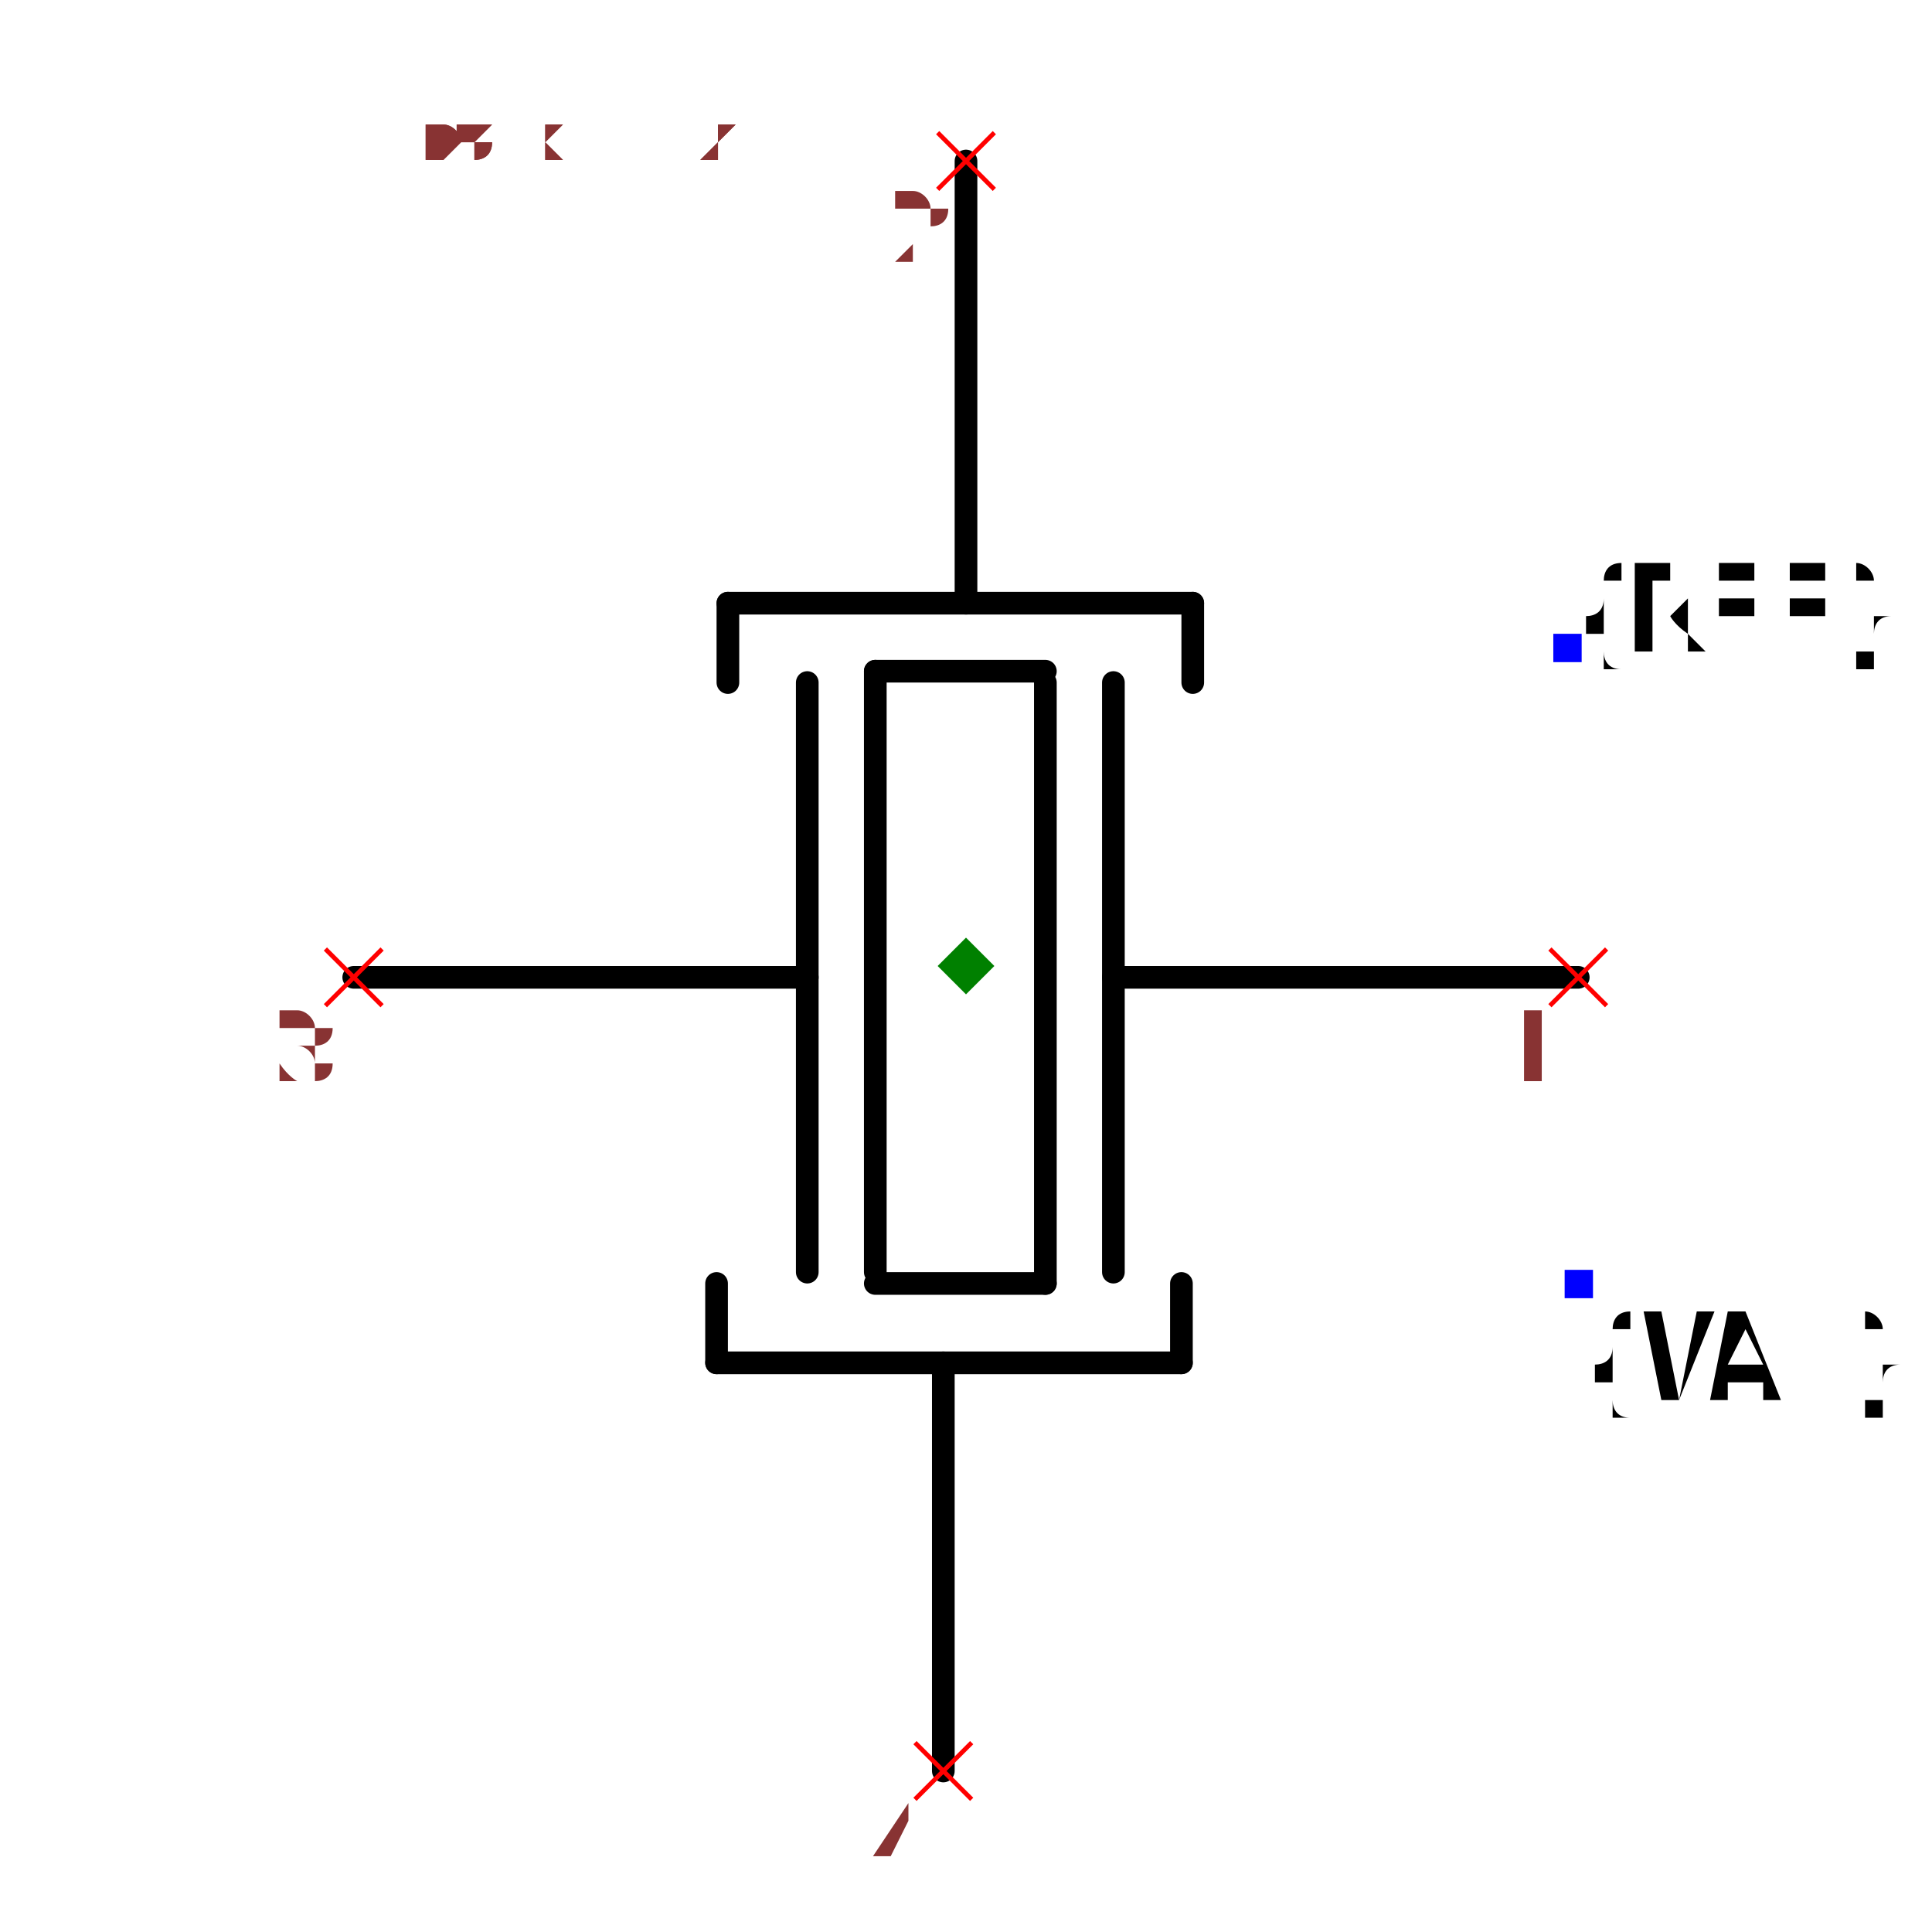
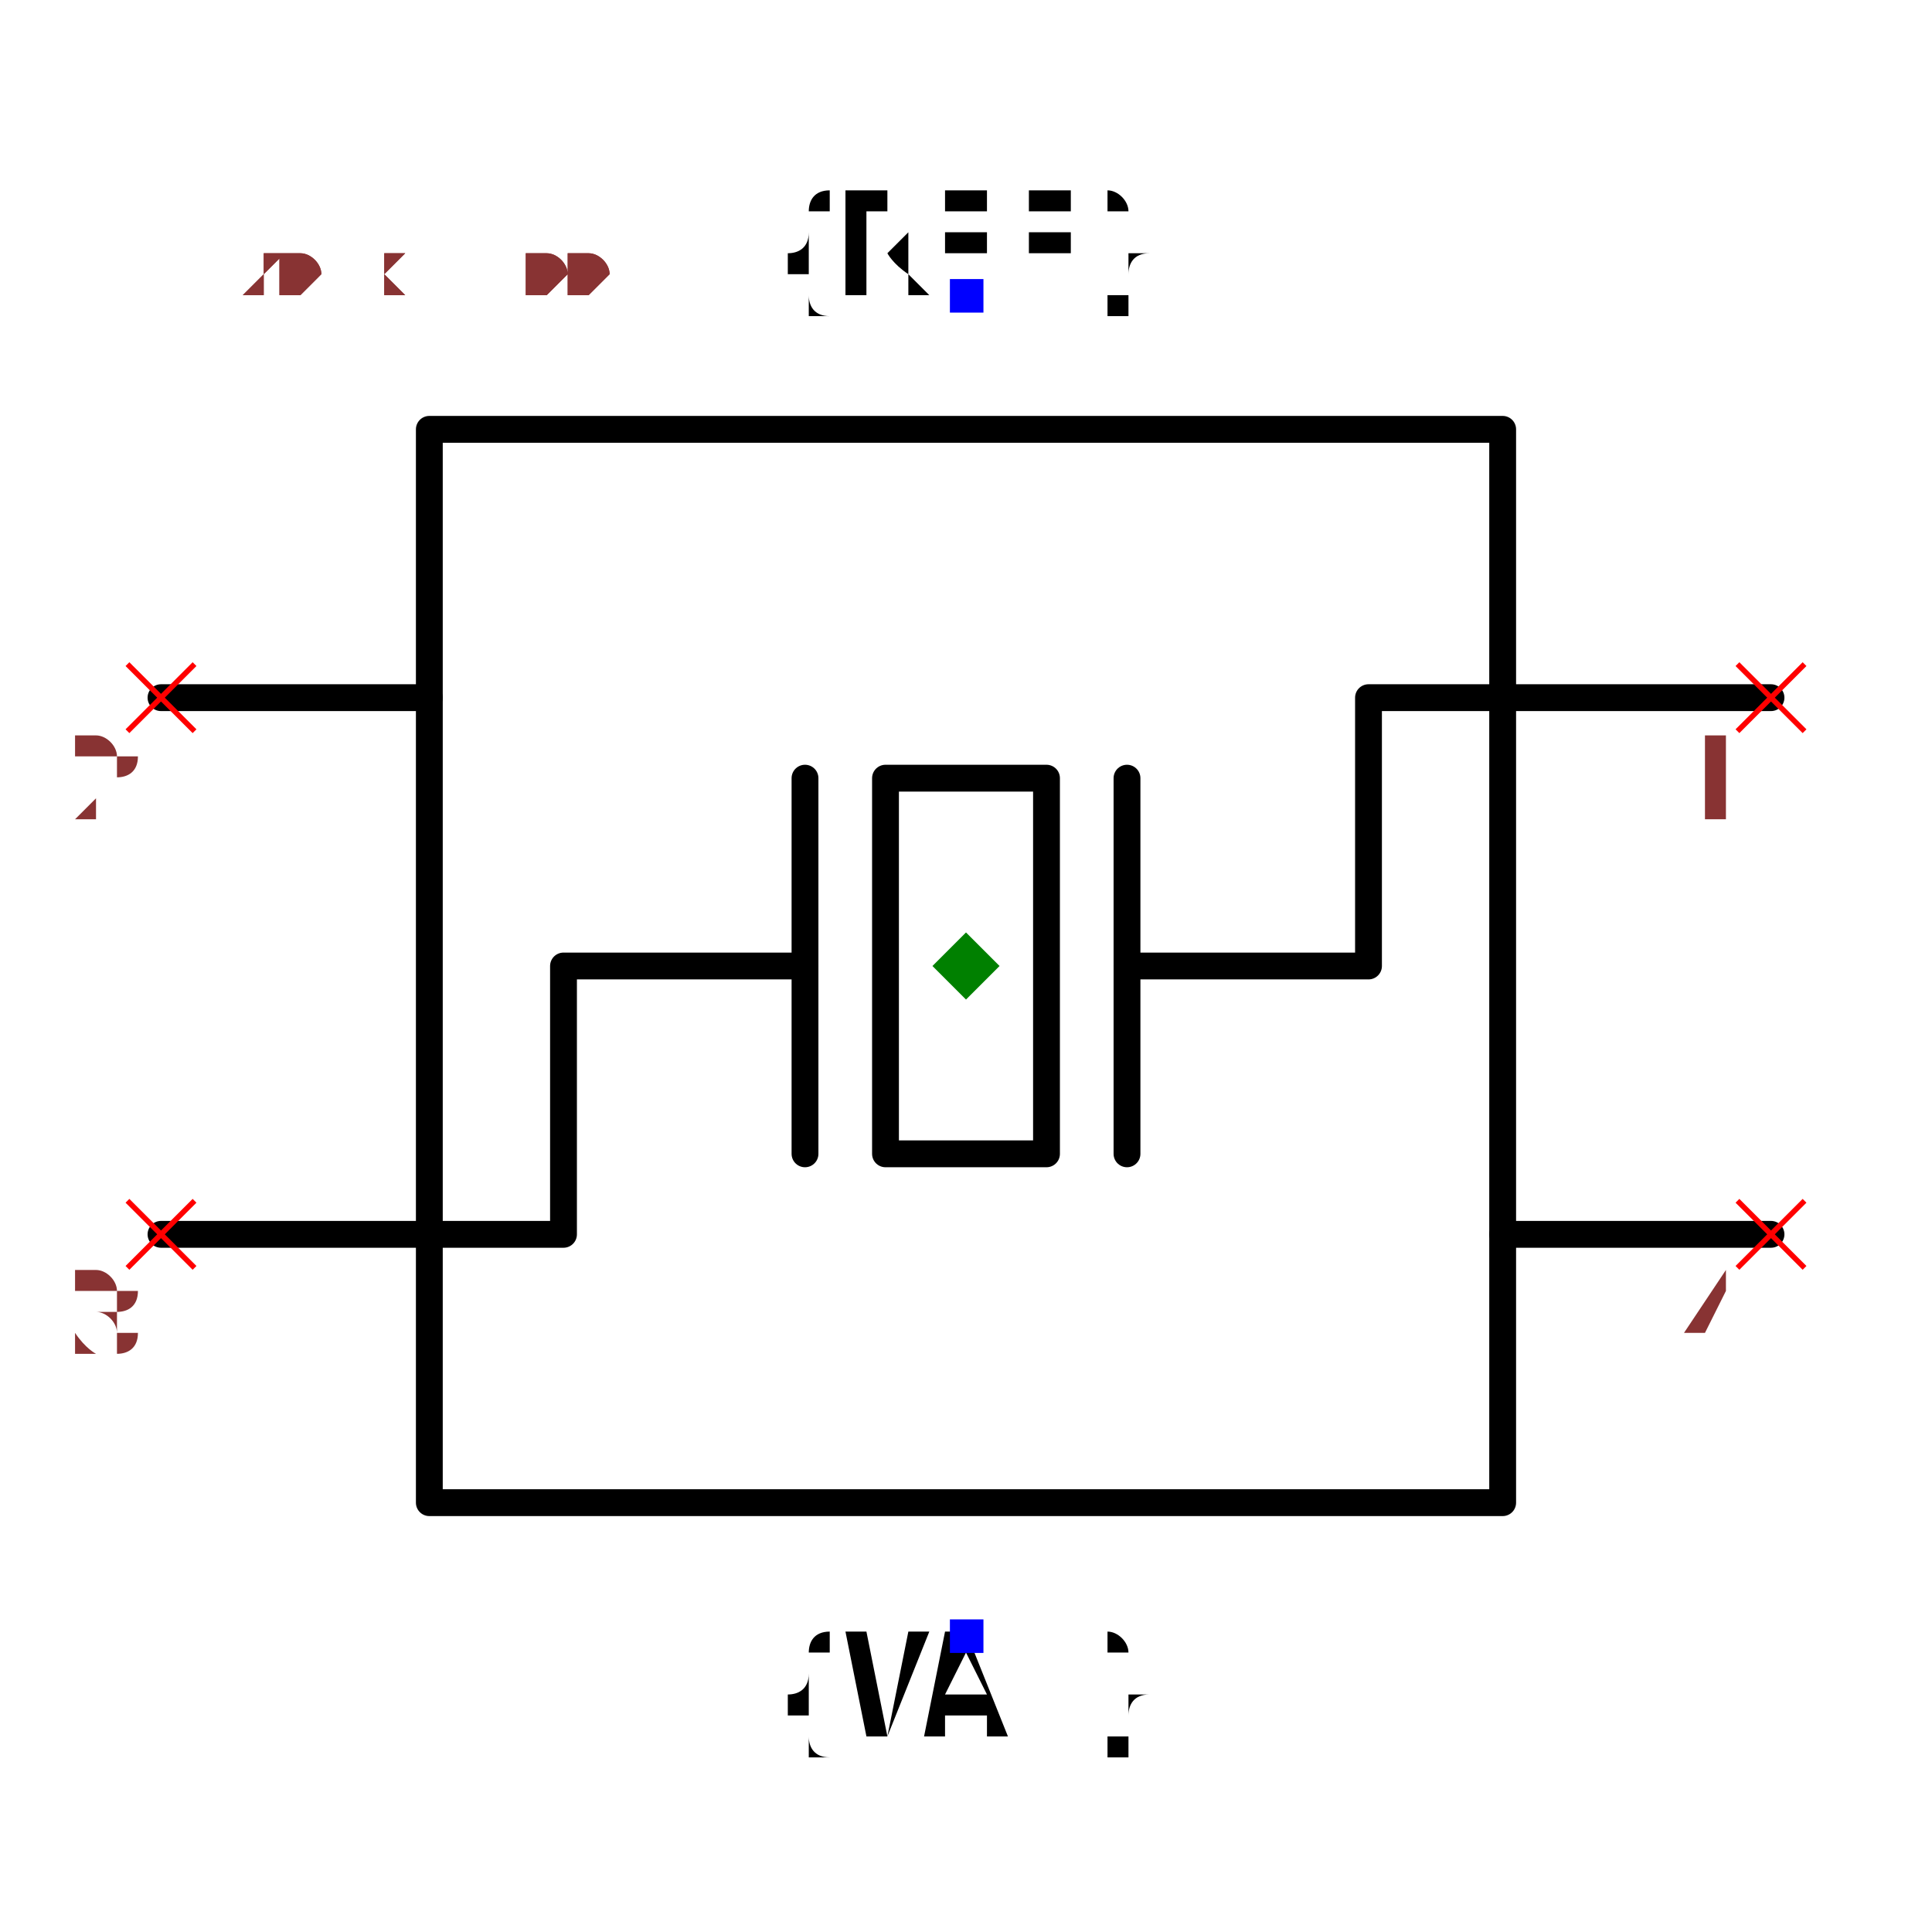
- <svg xmlns="http://www.w3.org/2000/svg" width="150" height="150" viewBox="-0.648 -0.852 1.296 1.704">
-   <path d="M0.54,0.01 L0.13,0.01" fill="none" stroke="black" stroke-width="0.02" stroke-linecap="round" stroke-linejoin="round" />
-   <path d="M0.13,-0.25 L0.13,0.27" fill="none" stroke="black" stroke-width="0.02" stroke-linecap="round" stroke-linejoin="round" />
-   <path d="M0.07,-0.25 L0.07,0.28" fill="none" stroke="black" stroke-width="0.02" stroke-linecap="round" stroke-linejoin="round" />
-   <path d="M-0.14,-0.25 L-0.14,0.27" fill="none" stroke="black" stroke-width="0.02" stroke-linecap="round" stroke-linejoin="round" />
-   <path d="M-0.08,-0.26 L-0.08,0.27" fill="none" stroke="black" stroke-width="0.02" stroke-linecap="round" stroke-linejoin="round" />
-   <path d="M0.07,-0.26 L-0.08,-0.26" fill="none" stroke="black" stroke-width="0.02" stroke-linecap="round" stroke-linejoin="round" />
-   <path d="M0.07,0.28 L-0.08,0.28" fill="none" stroke="black" stroke-width="0.02" stroke-linecap="round" stroke-linejoin="round" />
-   <path d="M-0.21,-0.32 L0.2,-0.32" fill="none" stroke="black" stroke-width="0.02" stroke-linecap="round" stroke-linejoin="round" />
-   <path d="M0,-0.71 L0,-0.33 L0,-0.32" fill="none" stroke="black" stroke-width="0.02" stroke-linecap="round" stroke-linejoin="round" />
-   <path d="M-0.21,-0.32 L-0.21,-0.25" fill="none" stroke="black" stroke-width="0.02" stroke-linecap="round" stroke-linejoin="round" />
-   <path d="M0.2,-0.32 L0.2,-0.25" fill="none" stroke="black" stroke-width="0.02" stroke-linecap="round" stroke-linejoin="round" />
-   <path d="M0.19,0.35 L-0.22,0.35" fill="none" stroke="black" stroke-width="0.02" stroke-linecap="round" stroke-linejoin="round" />
-   <path d="M-0.02,0.71 L-0.02,0.36 L-0.02,0.35" fill="none" stroke="black" stroke-width="0.02" stroke-linecap="round" stroke-linejoin="round" />
-   <path d="M0.19,0.35 L0.19,0.28" fill="none" stroke="black" stroke-width="0.02" stroke-linecap="round" stroke-linejoin="round" />
-   <path d="M-0.22,0.35 L-0.22,0.28" fill="none" stroke="black" stroke-width="0.02" stroke-linecap="round" stroke-linejoin="round" />
-   <path d="M-0.14,0.01 L-0.54,0.01" fill="none" stroke="black" stroke-width="0.02" stroke-linecap="round" stroke-linejoin="round" />
-   <text x="0.53" y="-0.28" dx="0" dy="0" text-anchor="start" style="font: 0.1px monospace; fill: black">{REF}</text>
-   <rect x="0.518" y="-0.293" width="0.025" height="0.025" fill="blue" />
-   <text x="0.54" y="0.28" dx="0" dy="0.1" text-anchor="start" style="font: 0.1px monospace; fill: black">{VAL}</text>
-   <rect x="0.528" y="0.268" width="0.025" height="0.025" fill="blue" />
-   <line x1="-0.025" y1="-0.735" x2="0.025" y2="-0.685" stroke="red" stroke-width="0.004" />
-   <line x1="-0.025" y1="-0.685" x2="0.025" y2="-0.735" stroke="red" stroke-width="0.004" />
-   <text x="-0.04" y="-0.62" text-anchor="middle" style="font: 0.08px monospace; fill: #833;">2</text>
-   <line x1="-0.045" y1="0.685" x2="0.005" y2="0.735" stroke="red" stroke-width="0.004" />
-   <line x1="-0.045" y1="0.735" x2="0.005" y2="0.685" stroke="red" stroke-width="0.004" />
-   <text x="-0.06" y="0.8" text-anchor="middle" style="font: 0.08px monospace; fill: #833;">4</text>
-   <line x1="-0.565" y1="-0.015" x2="-0.515" y2="0.035" stroke="red" stroke-width="0.004" />
-   <line x1="-0.565" y1="0.035" x2="-0.515" y2="-0.015" stroke="red" stroke-width="0.004" />
-   <text x="-0.58" y="0.1" text-anchor="middle" style="font: 0.08px monospace; fill: #833;">3</text>
-   <line x1="0.515" y1="-0.015" x2="0.565" y2="0.035" stroke="red" stroke-width="0.004" />
-   <line x1="0.515" y1="0.035" x2="0.565" y2="-0.015" stroke="red" stroke-width="0.004" />
-   <text x="0.5" y="0.1" text-anchor="middle" style="font: 0.08px monospace; fill: #833;">1</text>
-   <path d="M 0 -0.025 L 0.025 0 L 0 0.025 L -0.025 0 Z" fill="green" />
-   <text x="-0.54" y="-0.71" style="font: 0.05px monospace; fill: #833;">1.08 x 1.42</text>
-   <text x="-0.54" y="-0.76" dy="-0.15" style="font: 0.05px monospace; fill: #833;">2 [gnd1]</text>
-   <text x="-0.54" y="-0.81" dy="-0.15" style="font: 0.05px monospace; fill: #833;">4 [gnd2]</text>
-   <text x="-0.54" y="-0.71" style="font: 0.05px monospace; fill: #833;">1.08 x 1.42</text>
-   <text x="-0.54" y="-0.76" dy="-0.15" style="font: 0.05px monospace; fill: #833;">2 [gnd1]</text>
-   <text x="-0.54" y="-0.81" dy="-0.15" style="font: 0.05px monospace; fill: #833;">4 [gnd2]</text>
+ <svg xmlns="http://www.w3.org/2000/svg" width="150" height="150" viewBox="-0.72 -0.6 1.44 1.2">
+   <path d="M0.4,0.4 L-0.4,0.4 L-0.4,-0.4 L0.4,-0.4 L0.4,0.4" fill="none" stroke="black" stroke-width="0.02" stroke-linecap="round" stroke-linejoin="round" />
+   <path d="M0.6,-0.2 L0.3,-0.2 L0.3,-3.673940397442058e-17 L0.12,-1.469576158976823e-17" fill="none" stroke="black" stroke-width="0.02" stroke-linecap="round" stroke-linejoin="round" />
+   <path d="M-0.12,1.4695761589768246e-17 L-0.3,3.6739403974420595e-17 L-0.3,0.2 L-0.6,0.2" fill="none" stroke="black" stroke-width="0.02" stroke-linecap="round" stroke-linejoin="round" />
+   <path d="M0.12,0.14 L0.12,-0.14" fill="none" stroke="black" stroke-width="0.02" stroke-linecap="round" stroke-linejoin="round" />
+   <path d="M0.06,0.14 L-0.06,0.14 L-0.06,-0.14 L0.06,-0.14 L0.06,0.14" fill="none" stroke="black" stroke-width="0.02" stroke-linecap="round" stroke-linejoin="round" />
+   <path d="M-0.12,0.14 L-0.12,-0.14" fill="none" stroke="black" stroke-width="0.02" stroke-linecap="round" stroke-linejoin="round" />
+   <path d="M0.6,0.2 L0.4,0.2" fill="none" stroke="black" stroke-width="0.02" stroke-linecap="round" stroke-linejoin="round" />
+   <path d="M-0.4,-0.2 L-0.6,-0.2" fill="none" stroke="black" stroke-width="0.02" stroke-linecap="round" stroke-linejoin="round" />
+   <text x="4.9789962505147994e-17" y="-0.5" dx="0" dy="0" text-anchor="middle" style="font: 0.1px monospace; fill: black">{REF}</text>
+   <rect x="-0.012" y="-0.512" width="0.025" height="0.025" fill="blue" />
+   <text x="1.7225464241988333e-16" y="0.5" dx="0" dy="0.075" text-anchor="middle" style="font: 0.1px monospace; fill: black">{VAL}</text>
+   <rect x="-0.012" y="0.487" width="0.025" height="0.025" fill="blue" />
+   <line x1="0.575" y1="-0.225" x2="0.625" y2="-0.175" stroke="red" stroke-width="0.004" />
+   <line x1="0.575" y1="-0.175" x2="0.625" y2="-0.225" stroke="red" stroke-width="0.004" />
+   <text x="0.56" y="-0.11" text-anchor="middle" style="font: 0.08px monospace; fill: #833;">1</text>
+   <line x1="0.575" y1="0.175" x2="0.625" y2="0.225" stroke="red" stroke-width="0.004" />
+   <line x1="0.575" y1="0.225" x2="0.625" y2="0.175" stroke="red" stroke-width="0.004" />
+   <text x="0.56" y="0.29" text-anchor="middle" style="font: 0.08px monospace; fill: #833;">4</text>
+   <line x1="-0.625" y1="-0.225" x2="-0.575" y2="-0.175" stroke="red" stroke-width="0.004" />
+   <line x1="-0.625" y1="-0.175" x2="-0.575" y2="-0.225" stroke="red" stroke-width="0.004" />
+   <text x="-0.64" y="-0.11" text-anchor="middle" style="font: 0.08px monospace; fill: #833;">2</text>
+   <line x1="-0.625" y1="0.175" x2="-0.575" y2="0.225" stroke="red" stroke-width="0.004" />
+   <line x1="-0.625" y1="0.225" x2="-0.575" y2="0.175" stroke="red" stroke-width="0.004" />
+   <text x="-0.64" y="0.29" text-anchor="middle" style="font: 0.08px monospace; fill: #833;">3</text>
+   <path d="M 5.551115123125783e-17 -0.025 L 0.025 0 L 5.551115123125783e-17 0.025 L -0.025 0 Z" fill="green" />
+   <text x="-0.6" y="-0.5" style="font: 0.05px monospace; fill: #833;">1.20 x 1.00</text>
+   <text x="-0.6" y="-0.6" dy="-0.15" style="font: 0.05px monospace; fill: #833;">4 [gnd1]</text>
+   <text x="-0.6" y="-0.65" dy="-0.15" style="font: 0.05px monospace; fill: #833;">2 [gnd2]</text>
+   <text x="-0.6" y="-0.5" style="font: 0.05px monospace; fill: #833;">1.20 x 1.00</text>
+   <text x="-0.6" y="-0.6" dy="-0.15" style="font: 0.05px monospace; fill: #833;">4 [gnd1]</text>
+   <text x="-0.6" y="-0.65" dy="-0.15" style="font: 0.05px monospace; fill: #833;">2 [gnd2]</text>
</svg>
